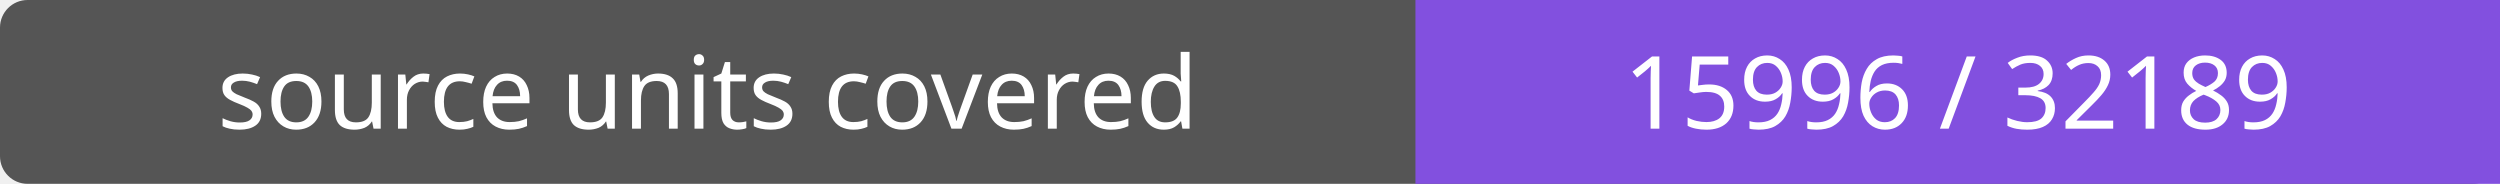
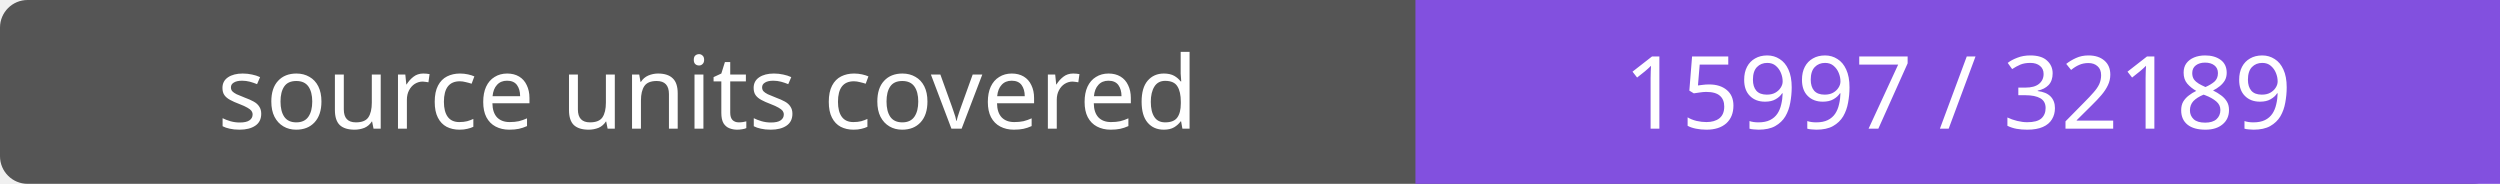
- <svg xmlns="http://www.w3.org/2000/svg" width="272" height="20" role="img" aria-label="source units covered: 15996 / 32189">
+ <svg xmlns="http://www.w3.org/2000/svg" width="272" height="20" role="img" aria-label="source units covered: 15997 / 32189">
  <rect width="272" height="20" rx="3" fill="#555" />
  <path fill="#8250df" d="M154 0h118v20H154z" />
  <g fill="#fff" text-anchor="middle" font-family="Verdana,sans-serif" font-size="11">
    <text x="77.0" y="14">source units covered</text>
-     <text x="213.0" y="14">15996 / 32189</text>
+     <text x="213.0" y="14">15997 / 32189</text>
  </g>
</svg>
